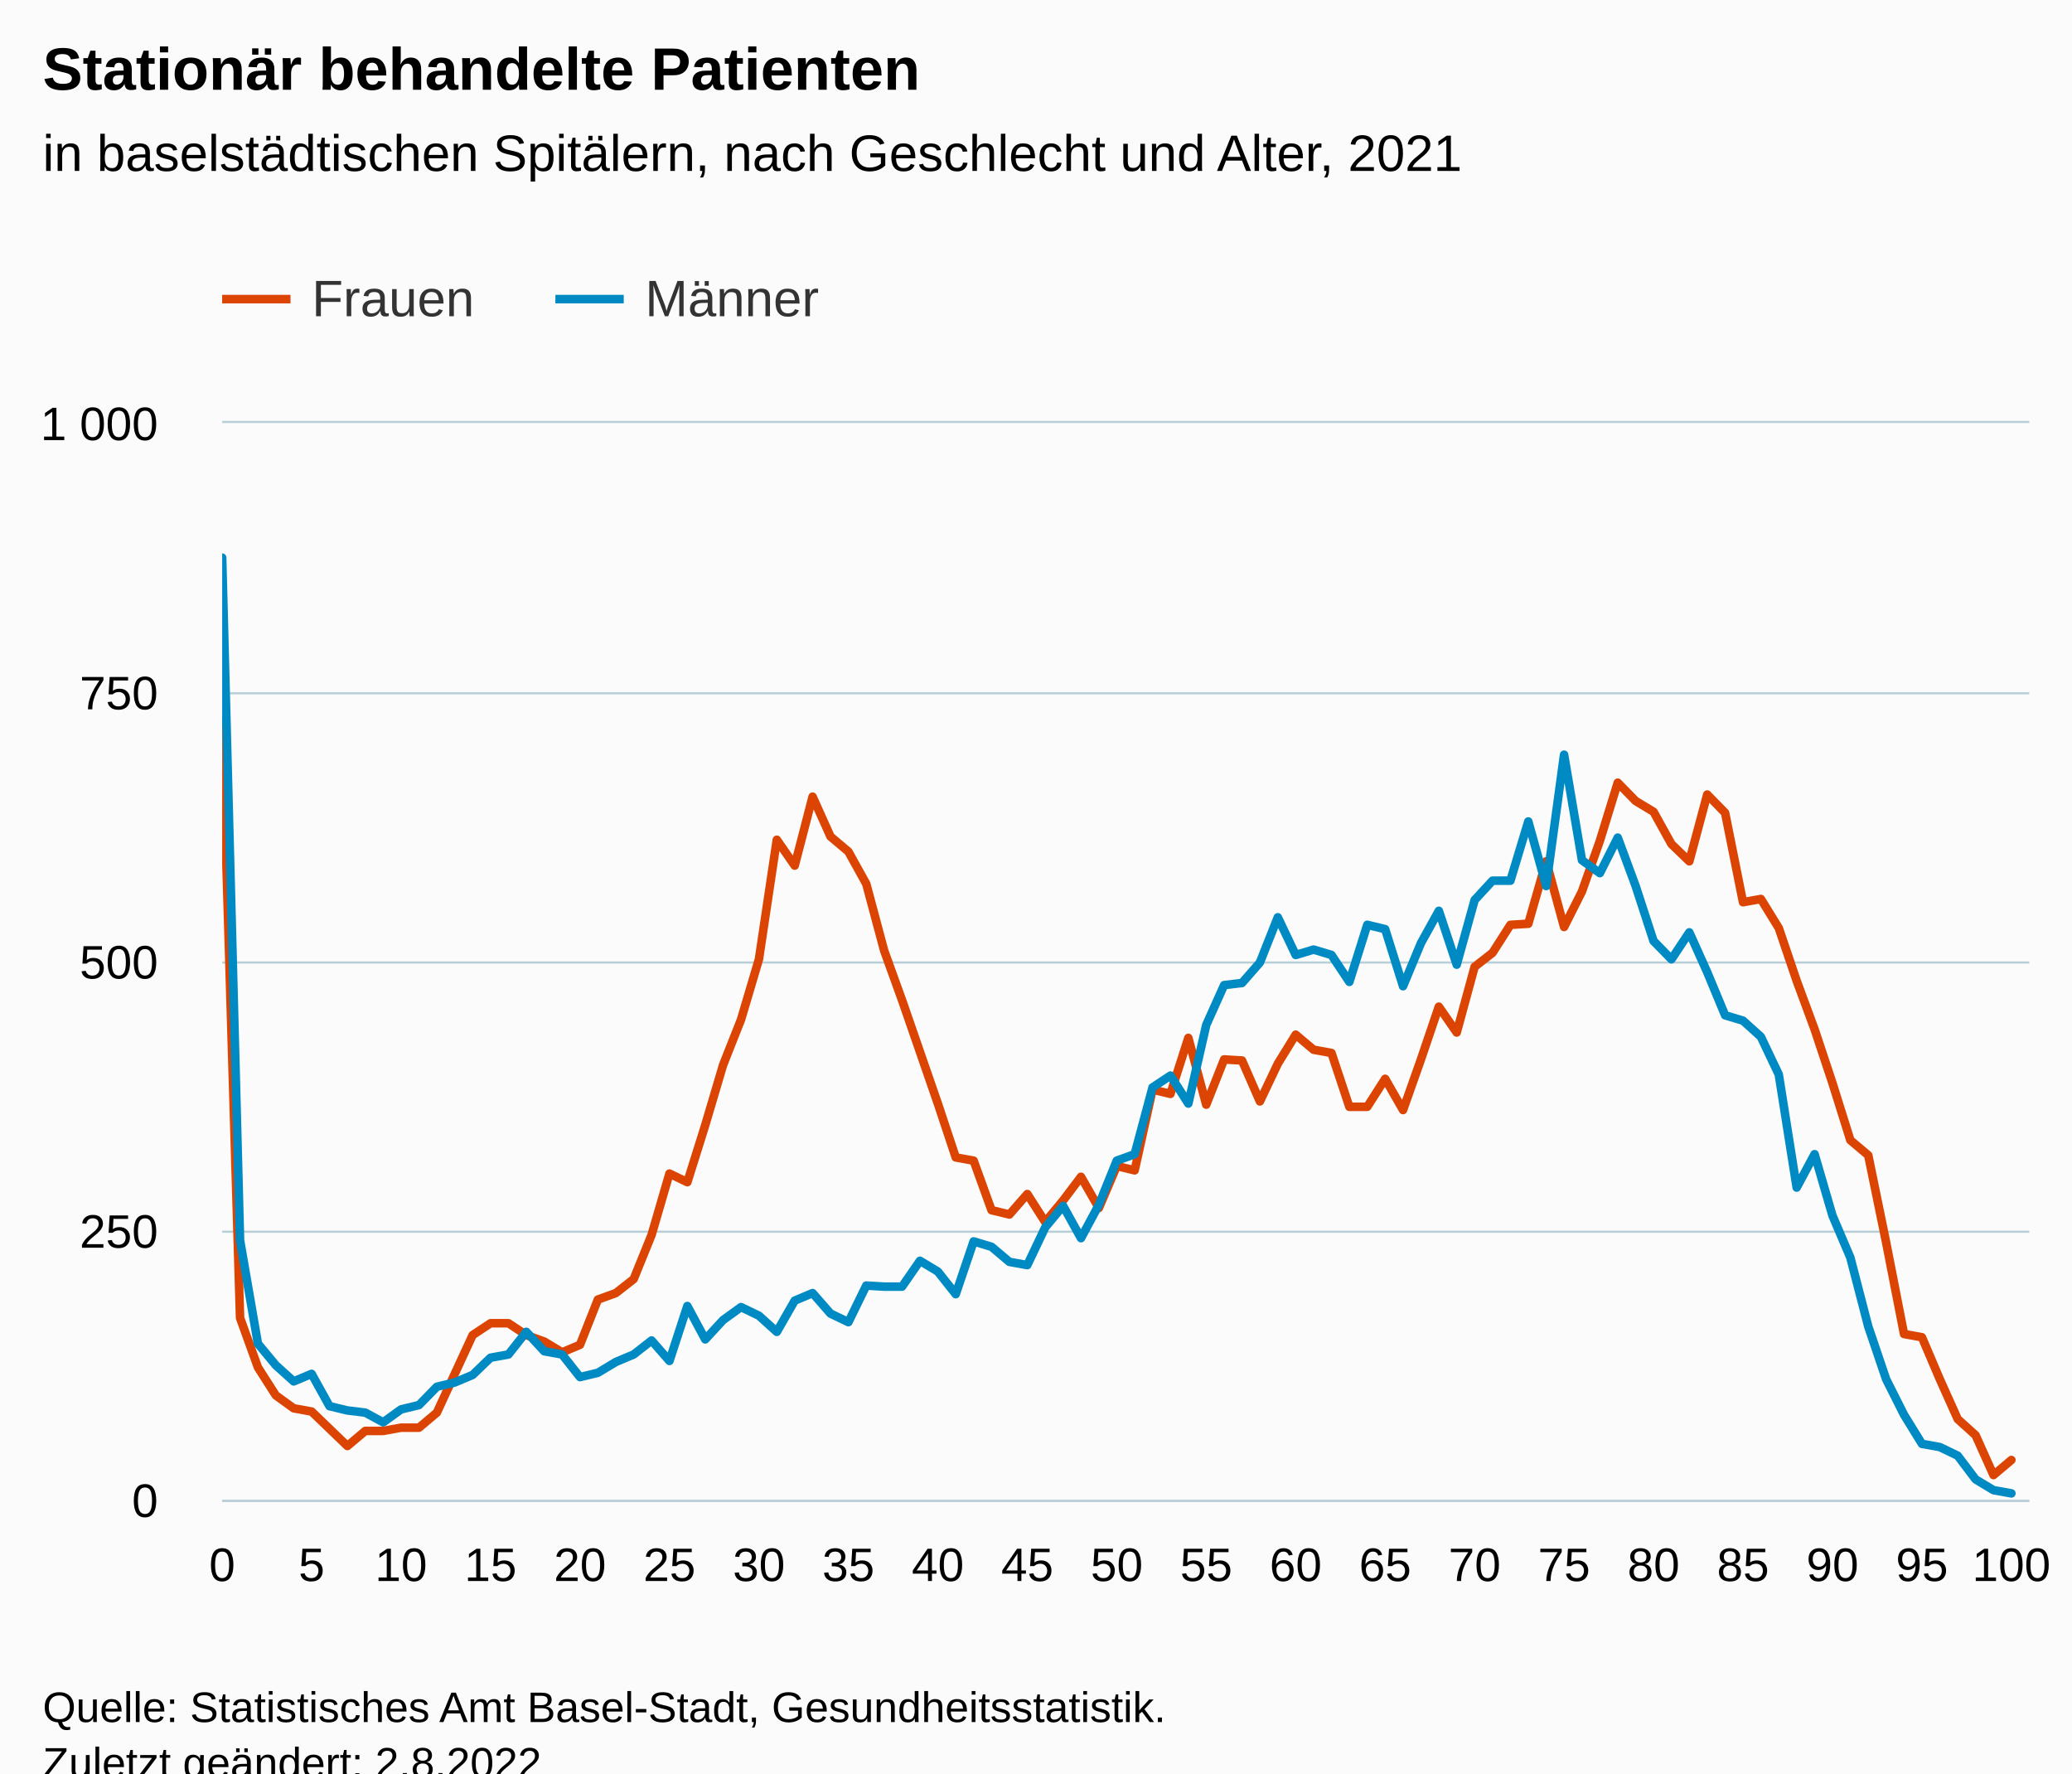
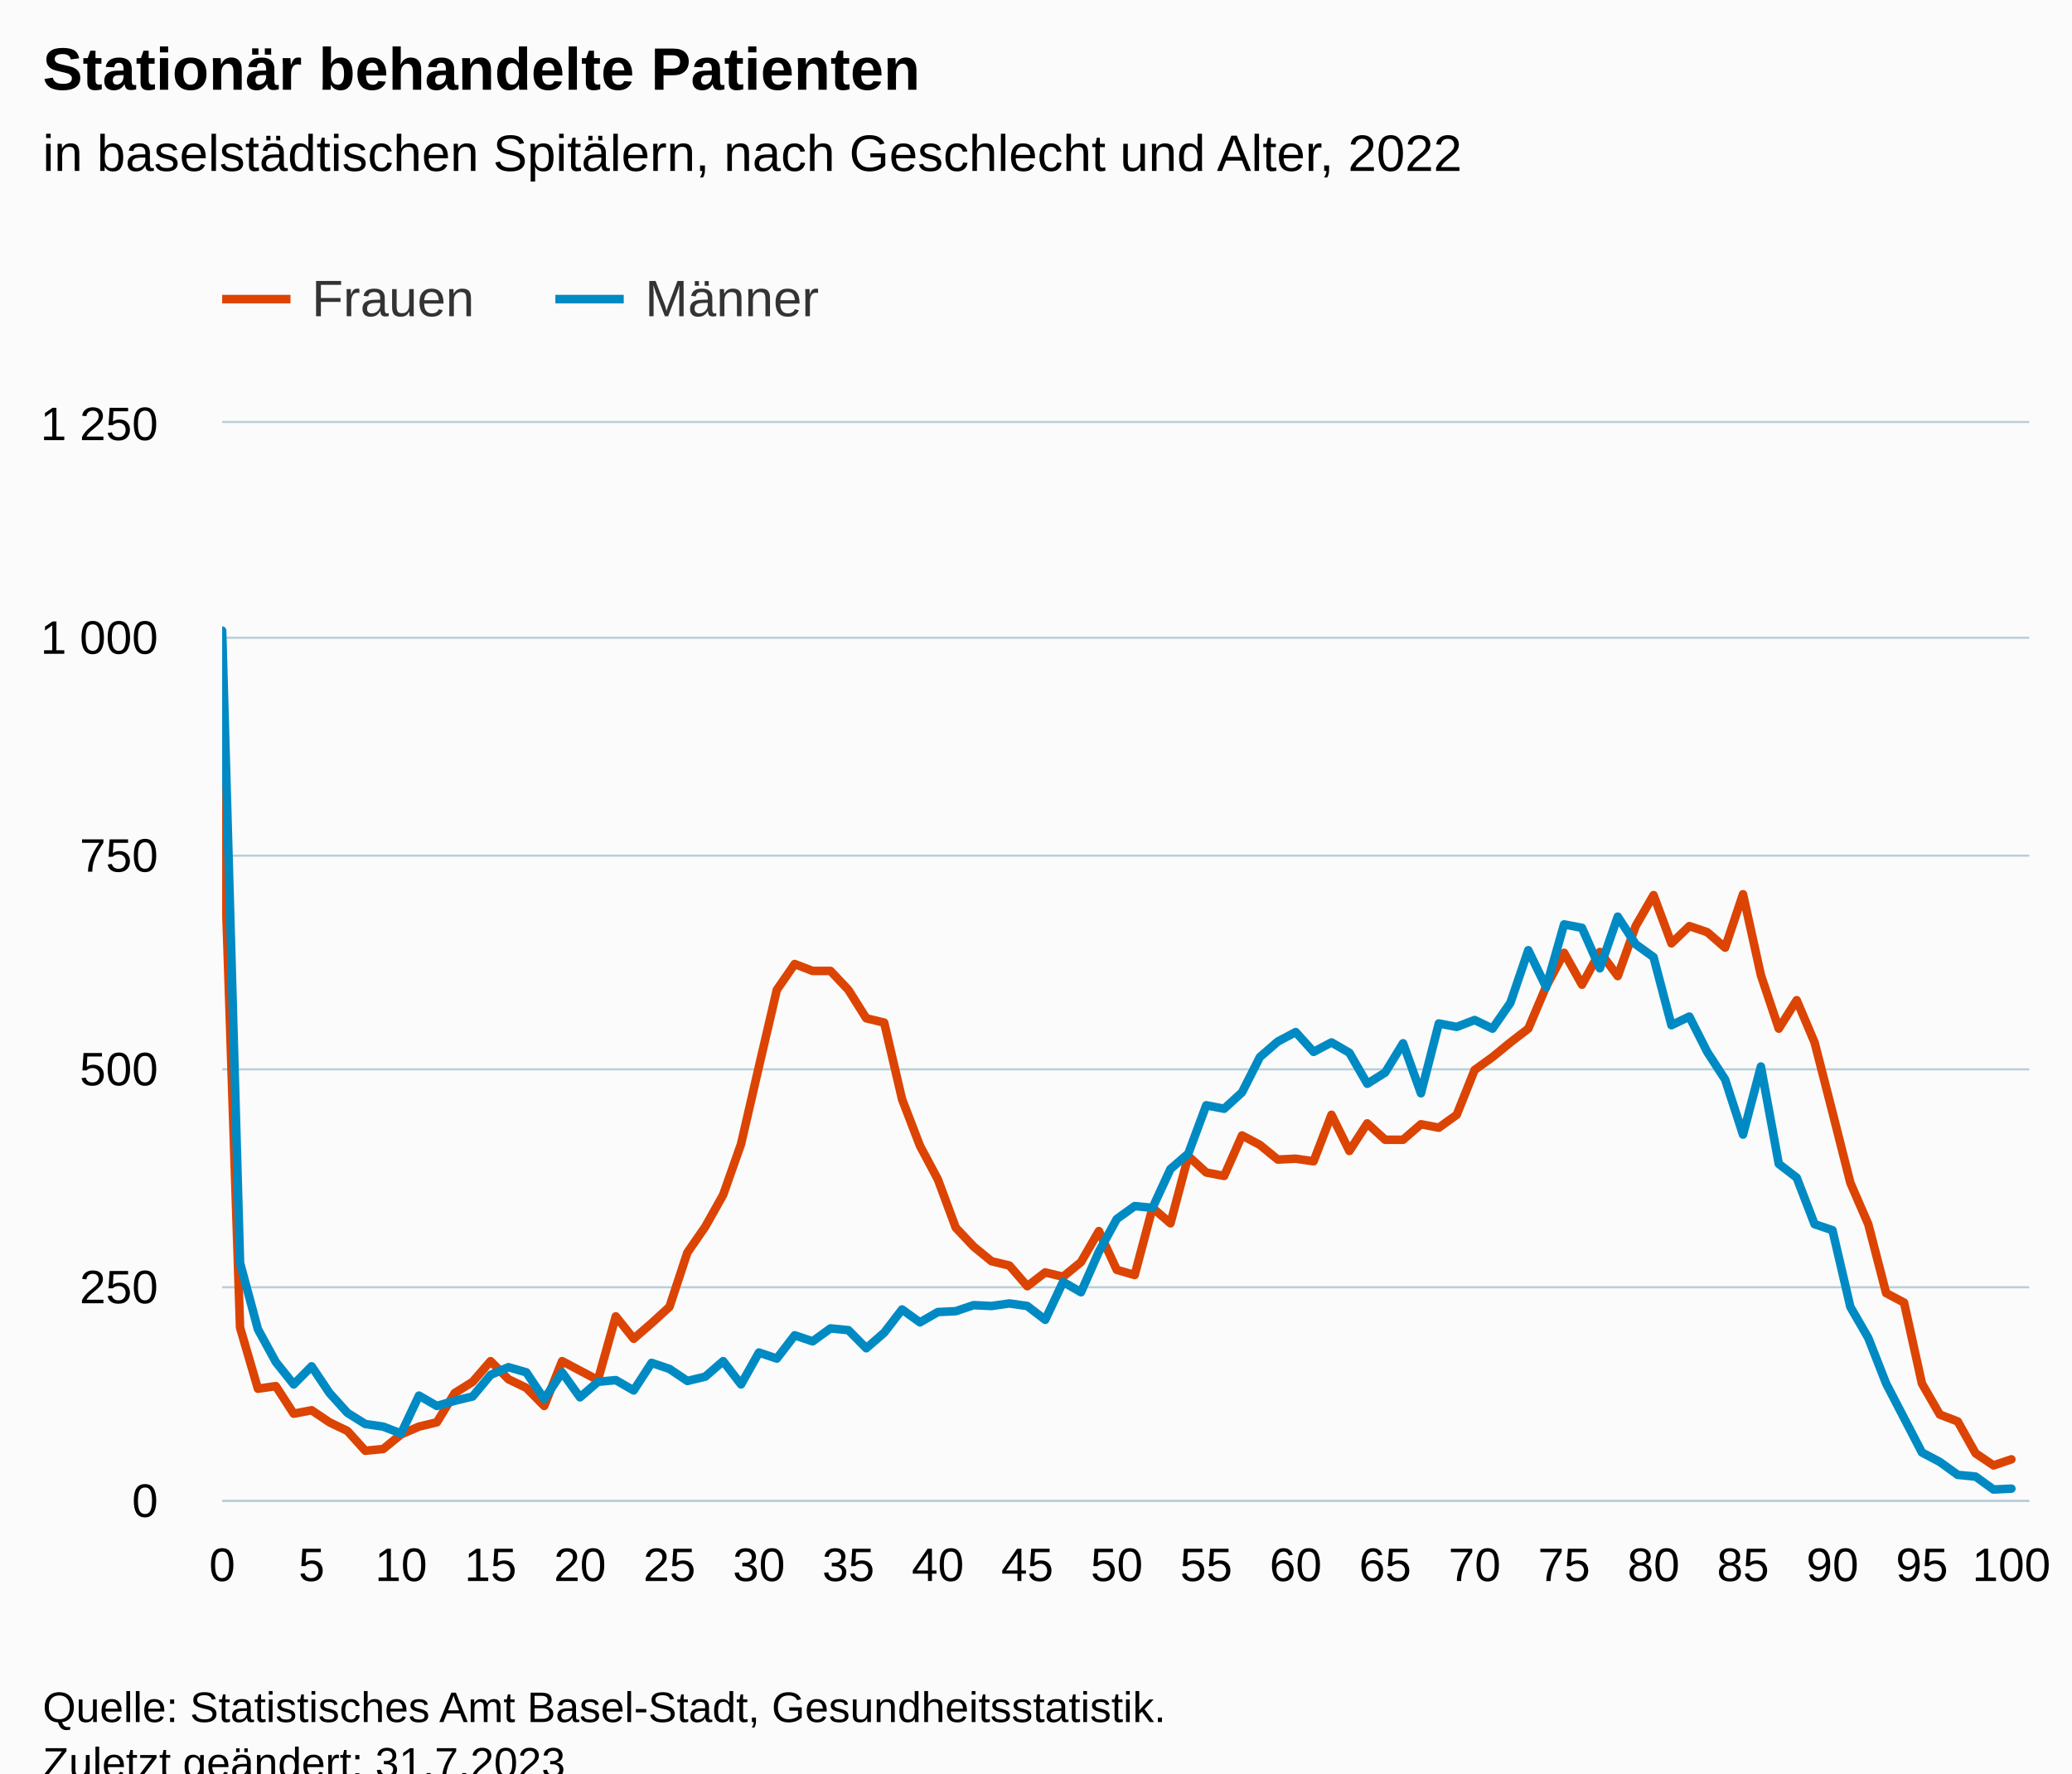
<svg xmlns="http://www.w3.org/2000/svg" version="1.1" class="highcharts-root" style="font-family:Arial;font-size:12px;" viewBox="0 0 485 415">
  <defs>
-     <clipPath id="highcharts-so4aksn-209-">
+     <clipPath id="highcharts-5m9ydpz-209-">
      <rect x="0" y="0" width="423" height="252" fill="none" />
    </clipPath>
-     <clipPath id="highcharts-so4aksn-311-">
+     <clipPath id="highcharts-5m9ydpz-311-">
      <rect x="0" y="0" width="423" height="252" fill="none" />
    </clipPath>
-     <clipPath id="highcharts-so4aksn-413-">
+     <clipPath id="highcharts-5m9ydpz-413-">
      <rect x="52" y="99" width="423" height="252" fill="none" />
    </clipPath>
  </defs>
  <rect fill="#fbfbfb" class="highcharts-background" x="0" y="0" width="485" height="428" rx="0" ry="0" />
  <rect fill="none" class="highcharts-plot-background" x="52" y="99" width="423" height="252" />
  <g class="highcharts-pane-group" data-z-index="0" />
  <g class="highcharts-grid highcharts-xaxis-grid" data-z-index="1">
    <path fill="none" data-z-index="1" class="highcharts-grid-line" d="M 51.5 99 L 51.5 351" opacity="1" />
    <path fill="none" data-z-index="1" class="highcharts-grid-line" d="M 55.5 99 L 55.5 351" opacity="1" />
    <path fill="none" data-z-index="1" class="highcharts-grid-line" d="M 59.5 99 L 59.5 351" opacity="1" />
    <path fill="none" data-z-index="1" class="highcharts-grid-line" d="M 64.5 99 L 64.5 351" opacity="1" />
    <path fill="none" data-z-index="1" class="highcharts-grid-line" d="M 68.5 99 L 68.5 351" opacity="1" />
    <path fill="none" data-z-index="1" class="highcharts-grid-line" d="M 72.5 99 L 72.5 351" opacity="1" />
    <path fill="none" data-z-index="1" class="highcharts-grid-line" d="M 76.5 99 L 76.5 351" opacity="1" />
    <path fill="none" data-z-index="1" class="highcharts-grid-line" d="M 80.5 99 L 80.5 351" opacity="1" />
    <path fill="none" data-z-index="1" class="highcharts-grid-line" d="M 85.5 99 L 85.5 351" opacity="1" />
    <path fill="none" data-z-index="1" class="highcharts-grid-line" d="M 89.5 99 L 89.5 351" opacity="1" />
    <path fill="none" data-z-index="1" class="highcharts-grid-line" d="M 93.5 99 L 93.5 351" opacity="1" />
    <path fill="none" data-z-index="1" class="highcharts-grid-line" d="M 97.5 99 L 97.5 351" opacity="1" />
    <path fill="none" data-z-index="1" class="highcharts-grid-line" d="M 101.5 99 L 101.5 351" opacity="1" />
    <path fill="none" data-z-index="1" class="highcharts-grid-line" d="M 105.5 99 L 105.5 351" opacity="1" />
    <path fill="none" data-z-index="1" class="highcharts-grid-line" d="M 110.5 99 L 110.5 351" opacity="1" />
    <path fill="none" data-z-index="1" class="highcharts-grid-line" d="M 114.5 99 L 114.5 351" opacity="1" />
    <path fill="none" data-z-index="1" class="highcharts-grid-line" d="M 118.5 99 L 118.5 351" opacity="1" />
    <path fill="none" data-z-index="1" class="highcharts-grid-line" d="M 122.5 99 L 122.5 351" opacity="1" />
    <path fill="none" data-z-index="1" class="highcharts-grid-line" d="M 126.5 99 L 126.5 351" opacity="1" />
    <path fill="none" data-z-index="1" class="highcharts-grid-line" d="M 131.5 99 L 131.5 351" opacity="1" />
    <path fill="none" data-z-index="1" class="highcharts-grid-line" d="M 135.5 99 L 135.5 351" opacity="1" />
    <path fill="none" data-z-index="1" class="highcharts-grid-line" d="M 139.5 99 L 139.5 351" opacity="1" />
    <path fill="none" data-z-index="1" class="highcharts-grid-line" d="M 143.5 99 L 143.5 351" opacity="1" />
    <path fill="none" data-z-index="1" class="highcharts-grid-line" d="M 147.5 99 L 147.5 351" opacity="1" />
    <path fill="none" data-z-index="1" class="highcharts-grid-line" d="M 152.5 99 L 152.5 351" opacity="1" />
    <path fill="none" data-z-index="1" class="highcharts-grid-line" d="M 156.5 99 L 156.5 351" opacity="1" />
    <path fill="none" data-z-index="1" class="highcharts-grid-line" d="M 160.5 99 L 160.5 351" opacity="1" />
    <path fill="none" data-z-index="1" class="highcharts-grid-line" d="M 164.5 99 L 164.5 351" opacity="1" />
    <path fill="none" data-z-index="1" class="highcharts-grid-line" d="M 168.5 99 L 168.5 351" opacity="1" />
    <path fill="none" data-z-index="1" class="highcharts-grid-line" d="M 172.5 99 L 172.5 351" opacity="1" />
    <path fill="none" data-z-index="1" class="highcharts-grid-line" d="M 177.5 99 L 177.5 351" opacity="1" />
    <path fill="none" data-z-index="1" class="highcharts-grid-line" d="M 181.5 99 L 181.5 351" opacity="1" />
    <path fill="none" data-z-index="1" class="highcharts-grid-line" d="M 185.5 99 L 185.5 351" opacity="1" />
    <path fill="none" data-z-index="1" class="highcharts-grid-line" d="M 189.5 99 L 189.5 351" opacity="1" />
    <path fill="none" data-z-index="1" class="highcharts-grid-line" d="M 193.5 99 L 193.5 351" opacity="1" />
    <path fill="none" data-z-index="1" class="highcharts-grid-line" d="M 198.5 99 L 198.5 351" opacity="1" />
    <path fill="none" data-z-index="1" class="highcharts-grid-line" d="M 202.5 99 L 202.5 351" opacity="1" />
    <path fill="none" data-z-index="1" class="highcharts-grid-line" d="M 206.5 99 L 206.5 351" opacity="1" />
    <path fill="none" data-z-index="1" class="highcharts-grid-line" d="M 210.5 99 L 210.5 351" opacity="1" />
    <path fill="none" data-z-index="1" class="highcharts-grid-line" d="M 214.5 99 L 214.5 351" opacity="1" />
    <path fill="none" data-z-index="1" class="highcharts-grid-line" d="M 219.5 99 L 219.5 351" opacity="1" />
    <path fill="none" data-z-index="1" class="highcharts-grid-line" d="M 223.5 99 L 223.5 351" opacity="1" />
    <path fill="none" data-z-index="1" class="highcharts-grid-line" d="M 227.5 99 L 227.5 351" opacity="1" />
    <path fill="none" data-z-index="1" class="highcharts-grid-line" d="M 231.5 99 L 231.5 351" opacity="1" />
    <path fill="none" data-z-index="1" class="highcharts-grid-line" d="M 235.5 99 L 235.5 351" opacity="1" />
    <path fill="none" data-z-index="1" class="highcharts-grid-line" d="M 239.5 99 L 239.5 351" opacity="1" />
    <path fill="none" data-z-index="1" class="highcharts-grid-line" d="M 244.5 99 L 244.5 351" opacity="1" />
    <path fill="none" data-z-index="1" class="highcharts-grid-line" d="M 248.5 99 L 248.5 351" opacity="1" />
    <path fill="none" data-z-index="1" class="highcharts-grid-line" d="M 252.5 99 L 252.5 351" opacity="1" />
    <path fill="none" data-z-index="1" class="highcharts-grid-line" d="M 256.5 99 L 256.5 351" opacity="1" />
    <path fill="none" data-z-index="1" class="highcharts-grid-line" d="M 260.5 99 L 260.5 351" opacity="1" />
    <path fill="none" data-z-index="1" class="highcharts-grid-line" d="M 265.5 99 L 265.5 351" opacity="1" />
    <path fill="none" data-z-index="1" class="highcharts-grid-line" d="M 269.5 99 L 269.5 351" opacity="1" />
    <path fill="none" data-z-index="1" class="highcharts-grid-line" d="M 273.5 99 L 273.5 351" opacity="1" />
    <path fill="none" data-z-index="1" class="highcharts-grid-line" d="M 277.5 99 L 277.5 351" opacity="1" />
    <path fill="none" data-z-index="1" class="highcharts-grid-line" d="M 281.5 99 L 281.5 351" opacity="1" />
    <path fill="none" data-z-index="1" class="highcharts-grid-line" d="M 286.5 99 L 286.5 351" opacity="1" />
    <path fill="none" data-z-index="1" class="highcharts-grid-line" d="M 290.5 99 L 290.5 351" opacity="1" />
    <path fill="none" data-z-index="1" class="highcharts-grid-line" d="M 294.5 99 L 294.5 351" opacity="1" />
    <path fill="none" data-z-index="1" class="highcharts-grid-line" d="M 298.5 99 L 298.5 351" opacity="1" />
    <path fill="none" data-z-index="1" class="highcharts-grid-line" d="M 302.5 99 L 302.5 351" opacity="1" />
    <path fill="none" data-z-index="1" class="highcharts-grid-line" d="M 306.5 99 L 306.5 351" opacity="1" />
    <path fill="none" data-z-index="1" class="highcharts-grid-line" d="M 311.5 99 L 311.5 351" opacity="1" />
    <path fill="none" data-z-index="1" class="highcharts-grid-line" d="M 315.5 99 L 315.5 351" opacity="1" />
    <path fill="none" data-z-index="1" class="highcharts-grid-line" d="M 319.5 99 L 319.5 351" opacity="1" />
    <path fill="none" data-z-index="1" class="highcharts-grid-line" d="M 323.5 99 L 323.5 351" opacity="1" />
    <path fill="none" data-z-index="1" class="highcharts-grid-line" d="M 327.5 99 L 327.5 351" opacity="1" />
    <path fill="none" data-z-index="1" class="highcharts-grid-line" d="M 332.5 99 L 332.5 351" opacity="1" />
    <path fill="none" data-z-index="1" class="highcharts-grid-line" d="M 336.5 99 L 336.5 351" opacity="1" />
    <path fill="none" data-z-index="1" class="highcharts-grid-line" d="M 340.5 99 L 340.5 351" opacity="1" />
    <path fill="none" data-z-index="1" class="highcharts-grid-line" d="M 344.5 99 L 344.5 351" opacity="1" />
    <path fill="none" data-z-index="1" class="highcharts-grid-line" d="M 348.5 99 L 348.5 351" opacity="1" />
    <path fill="none" data-z-index="1" class="highcharts-grid-line" d="M 353.5 99 L 353.5 351" opacity="1" />
    <path fill="none" data-z-index="1" class="highcharts-grid-line" d="M 357.5 99 L 357.5 351" opacity="1" />
    <path fill="none" data-z-index="1" class="highcharts-grid-line" d="M 361.5 99 L 361.5 351" opacity="1" />
    <path fill="none" data-z-index="1" class="highcharts-grid-line" d="M 365.5 99 L 365.5 351" opacity="1" />
    <path fill="none" data-z-index="1" class="highcharts-grid-line" d="M 369.5 99 L 369.5 351" opacity="1" />
    <path fill="none" data-z-index="1" class="highcharts-grid-line" d="M 373.5 99 L 373.5 351" opacity="1" />
    <path fill="none" data-z-index="1" class="highcharts-grid-line" d="M 378.5 99 L 378.5 351" opacity="1" />
    <path fill="none" data-z-index="1" class="highcharts-grid-line" d="M 382.5 99 L 382.5 351" opacity="1" />
    <path fill="none" data-z-index="1" class="highcharts-grid-line" d="M 386.5 99 L 386.5 351" opacity="1" />
    <path fill="none" data-z-index="1" class="highcharts-grid-line" d="M 390.5 99 L 390.5 351" opacity="1" />
    <path fill="none" data-z-index="1" class="highcharts-grid-line" d="M 394.5 99 L 394.5 351" opacity="1" />
    <path fill="none" data-z-index="1" class="highcharts-grid-line" d="M 399.5 99 L 399.5 351" opacity="1" />
    <path fill="none" data-z-index="1" class="highcharts-grid-line" d="M 403.5 99 L 403.5 351" opacity="1" />
    <path fill="none" data-z-index="1" class="highcharts-grid-line" d="M 407.5 99 L 407.5 351" opacity="1" />
    <path fill="none" data-z-index="1" class="highcharts-grid-line" d="M 411.5 99 L 411.5 351" opacity="1" />
    <path fill="none" data-z-index="1" class="highcharts-grid-line" d="M 415.5 99 L 415.5 351" opacity="1" />
    <path fill="none" data-z-index="1" class="highcharts-grid-line" d="M 420.5 99 L 420.5 351" opacity="1" />
    <path fill="none" data-z-index="1" class="highcharts-grid-line" d="M 424.5 99 L 424.5 351" opacity="1" />
    <path fill="none" data-z-index="1" class="highcharts-grid-line" d="M 428.5 99 L 428.5 351" opacity="1" />
    <path fill="none" data-z-index="1" class="highcharts-grid-line" d="M 432.5 99 L 432.5 351" opacity="1" />
    <path fill="none" data-z-index="1" class="highcharts-grid-line" d="M 436.5 99 L 436.5 351" opacity="1" />
    <path fill="none" data-z-index="1" class="highcharts-grid-line" d="M 440.5 99 L 440.5 351" opacity="1" />
    <path fill="none" data-z-index="1" class="highcharts-grid-line" d="M 445.5 99 L 445.5 351" opacity="1" />
    <path fill="none" data-z-index="1" class="highcharts-grid-line" d="M 449.5 99 L 449.5 351" opacity="1" />
    <path fill="none" data-z-index="1" class="highcharts-grid-line" d="M 453.5 99 L 453.5 351" opacity="1" />
    <path fill="none" data-z-index="1" class="highcharts-grid-line" d="M 457.5 99 L 457.5 351" opacity="1" />
    <path fill="none" data-z-index="1" class="highcharts-grid-line" d="M 461.5 99 L 461.5 351" opacity="1" />
    <path fill="none" data-z-index="1" class="highcharts-grid-line" d="M 466.5 99 L 466.5 351" opacity="1" />
    <path fill="none" data-z-index="1" class="highcharts-grid-line" d="M 470.5 99 L 470.5 351" opacity="1" />
    <path fill="none" data-z-index="1" class="highcharts-grid-line" d="M 474.5 99 L 474.5 351" opacity="1" />
  </g>
  <g class="highcharts-grid highcharts-yaxis-grid" data-z-index="1">
    <path fill="none" stroke="#B9CFD7" stroke-width="0.5" data-z-index="1" class="highcharts-grid-line" d="M 52 351.25 L 475 351.25" opacity="1" />
-     <path fill="none" stroke="#B9CFD7" stroke-width="0.5" data-z-index="1" class="highcharts-grid-line" d="M 52 288.25 L 475 288.25" opacity="1" />
-     <path fill="none" stroke="#B9CFD7" stroke-width="0.5" data-z-index="1" class="highcharts-grid-line" d="M 52 225.25 L 475 225.25" opacity="1" />
-     <path fill="none" stroke="#B9CFD7" stroke-width="0.5" data-z-index="1" class="highcharts-grid-line" d="M 52 162.25 L 475 162.25" opacity="1" />
+     <path fill="none" stroke="#B9CFD7" stroke-width="0.5" data-z-index="1" class="highcharts-grid-line" d="M 52 301.25 L 475 301.25" opacity="1" />
+     <path fill="none" stroke="#B9CFD7" stroke-width="0.5" data-z-index="1" class="highcharts-grid-line" d="M 52 250.25 L 475 250.25" opacity="1" />
+     <path fill="none" stroke="#B9CFD7" stroke-width="0.5" data-z-index="1" class="highcharts-grid-line" d="M 52 200.25 L 475 200.25" opacity="1" />
+     <path fill="none" stroke="#B9CFD7" stroke-width="0.5" data-z-index="1" class="highcharts-grid-line" d="M 52 149.25 L 475 149.25" opacity="1" />
    <path fill="none" stroke="#B9CFD7" stroke-width="0.5" data-z-index="1" class="highcharts-grid-line" d="M 52 98.75 L 475 98.75" opacity="1" />
  </g>
  <rect fill="none" class="highcharts-plot-border" data-z-index="1" x="52" y="99" width="423" height="252" />
  <g class="highcharts-axis highcharts-xaxis" data-z-index="2">
    <path fill="none" class="highcharts-axis-line" stroke="#B9CFD7" stroke-width="0.5" data-z-index="7" d="M 52 351.25 L 475 351.25" />
  </g>
  <g class="highcharts-axis highcharts-yaxis" data-z-index="2">
    <path fill="none" class="highcharts-axis-line" data-z-index="7" d="M 52 99 L 52 351" />
  </g>
  <g class="highcharts-series-group" data-z-index="3">
-     <g class="highcharts-series highcharts-series-0 highcharts-line-series" data-z-index="0.1" opacity="1" transform="translate(52,99) scale(1 1)" clip-path="url(#highcharts-so4aksn-311-)">
-       <path fill="none" d="M 0 70.056 L 4.188 209.412 L 8.376 221.004 L 12.564 227.556 L 16.752 230.58 L 20.941 231.336 L 25.129 235.368 L 29.317 239.4 L 33.505 235.872 L 37.693 235.872 L 41.881 235.116 L 46.069 235.116 L 50.257 231.588 L 54.446 222.516 L 58.634 213.444 L 62.822 210.672 L 67.01 210.672 L 71.198 213.444 L 75.386 214.956 L 79.574 217.476 L 83.762 215.712 L 87.95 205.128 L 92.139 203.616 L 96.327 200.34 L 100.515 190.008 L 104.703 175.644 L 108.891 177.66 L 113.079 164.304 L 117.267 150.192 L 121.455 139.608 L 125.644 125.496 L 129.832 97.524 L 134.02 103.572 L 138.208 87.444 L 142.396 96.768 L 146.584 100.296 L 150.772 107.856 L 154.96 123.48 L 159.149 135.072 L 163.337 147.168 L 167.525 159.264 L 171.713 171.864 L 175.901 172.62 L 180.089 184.212 L 184.277 185.22 L 188.465 180.432 L 192.653 186.984 L 196.842 181.944 L 201.03 176.4 L 205.218 183.708 L 209.406 173.88 L 213.594 174.888 L 217.782 155.988 L 221.97 156.996 L 226.158 143.892 L 230.347 159.516 L 234.535 148.932 L 238.723 149.184 L 242.911 158.76 L 247.099 149.94 L 251.287 143.136 L 255.475 146.664 L 259.663 147.42 L 263.851 160.02 L 268.04 160.02 L 272.228 153.468 L 276.416 160.776 L 280.604 148.932 L 284.792 136.584 L 288.98 142.632 L 293.168 127.26 L 297.356 123.984 L 301.545 117.432 L 305.733 117.18 L 309.921 102.564 L 314.109 117.936 L 318.297 109.62 L 322.485 97.776 L 326.673 84.168 L 330.861 88.452 L 335.05 90.972 L 339.238 98.532 L 343.426 102.564 L 347.614 86.94 L 351.802 91.224 L 355.99 112.14 L 360.178 111.384 L 364.366 118.188 L 368.554 130.536 L 372.743 141.876 L 376.931 154.476 L 381.119 167.832 L 385.307 171.36 L 389.495 191.772 L 393.683 213.192 L 397.871 213.948 L 402.059 223.776 L 406.248 233.1 L 410.436 236.88 L 414.624 246.204 L 418.812 242.676" class="highcharts-graph" data-z-index="1" stroke="#DC4403" stroke-width="2" stroke-linejoin="round" stroke-linecap="round" />
+     <g class="highcharts-series highcharts-series-0 highcharts-line-series" data-z-index="0.1" opacity="1" transform="translate(52,99) scale(1 1)" clip-path="url(#highcharts-5m9ydpz-311-)">
+       <path fill="none" d="M 0 85.277 L 4.188 211.68 L 8.376 225.994 L 12.564 225.389 L 16.752 231.84 L 20.941 231.034 L 25.129 233.856 L 29.317 235.872 L 33.505 240.509 L 37.693 240.106 L 41.881 236.678 L 46.069 234.864 L 50.257 233.856 L 54.446 227.002 L 58.634 224.381 L 62.822 219.542 L 67.01 223.776 L 71.198 225.792 L 75.386 230.026 L 79.574 219.542 L 83.762 221.76 L 87.95 223.978 L 92.139 209.059 L 96.327 214.301 L 100.515 210.672 L 104.703 206.842 L 108.891 194.141 L 113.079 188.093 L 117.267 180.634 L 121.455 168.739 L 125.644 150.595 L 129.832 132.653 L 134.02 126.605 L 138.208 128.218 L 142.396 128.218 L 146.584 132.653 L 150.772 139.306 L 154.96 140.314 L 159.149 158.256 L 163.337 169.142 L 167.525 177.005 L 171.713 188.294 L 175.901 192.73 L 180.089 196.157 L 184.277 197.165 L 188.465 202.003 L 192.653 198.778 L 196.842 199.786 L 201.03 196.358 L 205.218 189.101 L 209.406 198.173 L 213.594 199.382 L 217.782 183.658 L 221.97 187.286 L 226.158 171.562 L 230.347 175.392 L 234.535 176.198 L 238.723 166.723 L 242.911 168.941 L 247.099 172.368 L 251.287 172.166 L 255.475 172.771 L 259.663 161.885 L 263.851 170.352 L 268.04 163.901 L 272.228 167.731 L 276.416 167.731 L 280.604 164.102 L 284.792 164.909 L 288.98 161.885 L 293.168 151.402 L 297.356 148.378 L 301.545 144.95 L 305.733 141.725 L 309.921 131.846 L 314.109 123.984 L 318.297 131.443 L 322.485 123.782 L 326.673 129.427 L 330.861 117.734 L 335.05 110.477 L 339.238 121.766 L 343.426 117.734 L 347.614 119.146 L 351.802 122.774 L 355.99 110.275 L 360.178 129.226 L 364.366 141.725 L 368.554 135.072 L 372.743 144.95 L 376.931 161.28 L 381.119 177.811 L 385.307 187.488 L 389.495 203.616 L 393.683 205.834 L 397.871 224.784 L 402.059 232.042 L 406.248 233.654 L 410.436 241.114 L 414.624 243.936 L 418.812 242.525" class="highcharts-graph" data-z-index="1" stroke="#DC4403" stroke-width="2" stroke-linejoin="round" stroke-linecap="round" />
    </g>
    <g class="highcharts-markers highcharts-series-0 highcharts-line-series" data-z-index="0.1" opacity="1" transform="translate(52,99) scale(1 1)" clip-path="none" />
-     <g class="highcharts-series highcharts-series-1 highcharts-line-series" data-z-index="0.1" opacity="1" transform="translate(52,99) scale(1 1)" clip-path="url(#highcharts-so4aksn-311-)">
-       <path fill="none" d="M 0 31.5 L 4.188 191.268 L 8.376 215.46 L 12.564 220.5 L 16.752 224.28 L 20.941 222.516 L 25.129 230.076 L 29.317 231.084 L 33.505 231.588 L 37.693 233.856 L 41.881 230.832 L 46.069 229.824 L 50.257 225.54 L 54.446 224.532 L 58.634 222.768 L 62.822 218.736 L 67.01 217.98 L 71.198 212.688 L 75.386 217.224 L 79.574 217.98 L 83.762 223.272 L 87.95 222.264 L 92.139 219.744 L 96.327 217.98 L 100.515 214.704 L 104.703 219.492 L 108.891 206.64 L 113.079 214.452 L 117.267 209.916 L 121.455 206.892 L 125.644 208.908 L 129.832 212.688 L 134.02 205.38 L 138.208 203.616 L 142.396 208.404 L 146.584 210.42 L 150.772 201.852 L 154.96 202.104 L 159.149 202.104 L 163.337 196.056 L 167.525 198.576 L 171.713 203.868 L 175.901 191.52 L 180.089 192.78 L 184.277 196.308 L 188.465 197.064 L 192.653 188.244 L 196.842 183.204 L 201.03 190.764 L 205.218 182.952 L 209.406 172.62 L 213.594 171.108 L 217.782 155.484 L 221.97 152.712 L 226.158 159.264 L 230.347 140.868 L 234.535 131.544 L 238.723 131.04 L 242.911 126.252 L 247.099 115.668 L 251.287 124.488 L 255.475 123.228 L 259.663 124.488 L 263.851 130.788 L 268.04 117.432 L 272.228 118.44 L 276.416 131.796 L 280.604 121.716 L 284.792 114.156 L 288.98 126.756 L 293.168 111.636 L 297.356 107.1 L 301.545 107.1 L 305.733 93.24 L 309.921 108.36 L 314.109 77.616 L 318.297 102.312 L 322.485 105.336 L 326.673 97.02 L 330.861 108.36 L 335.05 121.212 L 339.238 125.496 L 343.426 119.196 L 347.614 128.52 L 351.802 138.6 L 355.99 139.86 L 360.178 143.64 L 364.366 152.46 L 368.554 178.92 L 372.743 171.108 L 376.931 185.472 L 381.119 195.3 L 385.307 211.428 L 389.495 223.776 L 393.683 232.092 L 397.871 238.896 L 402.059 239.652 L 406.248 241.668 L 410.436 247.212 L 414.624 249.732 L 418.812 250.488" class="highcharts-graph" data-z-index="1" stroke="#008AC3" stroke-width="2" stroke-linejoin="round" stroke-linecap="round" />
+     <g class="highcharts-series highcharts-series-1 highcharts-line-series" data-z-index="0.1" opacity="1" transform="translate(52,99) scale(1 1)" clip-path="url(#highcharts-5m9ydpz-311-)">
+       <path fill="none" d="M 0 48.586 L 4.188 196.56 L 8.376 212.083 L 12.564 219.744 L 16.752 224.986 L 20.941 220.752 L 25.129 227.002 L 29.317 231.638 L 33.505 234.259 L 37.693 234.864 L 41.881 236.477 L 46.069 227.606 L 50.257 230.026 L 54.446 228.816 L 58.634 227.808 L 62.822 222.768 L 67.01 220.954 L 71.198 222.163 L 75.386 228.413 L 79.574 222.163 L 83.762 228.01 L 87.95 224.381 L 92.139 223.978 L 96.327 226.397 L 100.515 219.946 L 104.703 221.357 L 108.891 224.179 L 113.079 223.171 L 117.267 219.542 L 121.455 224.986 L 125.644 217.526 L 129.832 218.938 L 134.02 213.494 L 138.208 214.906 L 142.396 211.882 L 146.584 212.285 L 150.772 216.518 L 154.96 212.89 L 159.149 207.446 L 163.337 210.47 L 167.525 208.051 L 171.713 207.85 L 175.901 206.438 L 180.089 206.64 L 184.277 206.035 L 188.465 206.64 L 192.653 209.866 L 196.842 200.995 L 201.03 203.414 L 205.218 193.939 L 209.406 186.278 L 213.594 183.254 L 217.782 183.658 L 221.97 174.586 L 226.158 170.957 L 230.347 159.667 L 234.535 160.474 L 238.723 156.643 L 242.911 148.378 L 247.099 144.749 L 251.287 142.531 L 255.475 147.168 L 259.663 144.95 L 263.851 147.37 L 268.04 154.627 L 272.228 152.006 L 276.416 145.152 L 280.604 156.845 L 284.792 140.515 L 288.98 141.322 L 293.168 139.709 L 297.356 141.725 L 301.545 135.677 L 305.733 123.379 L 309.921 132.048 L 314.109 117.331 L 318.297 118.138 L 322.485 127.613 L 326.673 115.517 L 330.861 121.968 L 335.05 124.992 L 339.238 140.918 L 343.426 138.902 L 347.614 147.168 L 351.802 153.619 L 355.99 166.522 L 360.178 150.595 L 364.366 173.376 L 368.554 176.602 L 372.743 187.488 L 376.931 188.899 L 381.119 206.842 L 385.307 214.099 L 389.495 224.784 L 393.683 232.848 L 397.871 240.912 L 402.059 243.13 L 406.248 246.154 L 410.436 246.557 L 414.624 249.581 L 418.812 249.379" class="highcharts-graph" data-z-index="1" stroke="#008AC3" stroke-width="2" stroke-linejoin="round" stroke-linecap="round" />
    </g>
    <g class="highcharts-markers highcharts-series-1 highcharts-line-series" data-z-index="0.1" opacity="1" transform="translate(52,99) scale(1 1)" clip-path="none" />
  </g>
  <text x="10" text-anchor="start" class="highcharts-title" data-z-index="4" style="color:#000000;font-size:14px;font-weight:bold;fill:#000000;" y="21">
    <tspan>Stationär behandelte Patienten</tspan>
  </text>
  <text x="10" text-anchor="start" class="highcharts-subtitle" data-z-index="4" style="color:#000000;font-size:12px;font-weight:normal;fill:#000000;" y="40">
-     <tspan>in baselstädtischen Spitälern, nach Geschlecht und Alter, 2021</tspan>
+     <tspan>in baselstädtischen Spitälern, nach Geschlecht und Alter, 2022</tspan>
  </text>
  <text x="10" text-anchor="start" class="highcharts-caption" data-z-index="4" style="color:#666666;fill:#666666;" y="385" />
  <g class="highcharts-legend" data-z-index="7" transform="translate(44,56)">
    <rect fill="none" class="highcharts-legend-box" rx="0" ry="0" x="0" y="0" width="156" height="31" visibility="visible" />
    <g data-z-index="1">
      <g>
        <g class="highcharts-legend-item highcharts-line-series highcharts-color-undefined highcharts-series-0" data-z-index="1" transform="translate(8,3)">
          <path fill="none" d="M 0 11 L 16 11" class="highcharts-graph" stroke="#DC4403" stroke-width="2" />
          <text x="21" style="color:#333333;cursor:pointer;font-size:12px;font-weight:normal;fill:#333333;" text-anchor="start" data-z-index="2" y="15">
            <tspan>Frauen</tspan>
          </text>
        </g>
        <g class="highcharts-legend-item highcharts-line-series highcharts-color-undefined highcharts-series-1" data-z-index="1" transform="translate(86,3)">
          <path fill="none" d="M 0 11 L 16 11" class="highcharts-graph" stroke="#008AC3" stroke-width="2" />
          <text x="21" y="15" style="color:#333333;cursor:pointer;font-size:12px;font-weight:normal;fill:#333333;" text-anchor="start" data-z-index="2">
            <tspan>Männer</tspan>
          </text>
        </g>
      </g>
    </g>
  </g>
  <g class="highcharts-axis-labels highcharts-xaxis-labels" data-z-index="7">
    <text x="52" style="color:#000000;cursor:default;font-size:11px;fill:#000000;" text-anchor="middle" transform="translate(0,0)" y="370" opacity="1">0</text>
    <text x="0" style="color:#000000;cursor:default;font-size:11px;fill:#000000;" text-anchor="middle" transform="translate(0,0)" y="-9999">1</text>
    <text x="0" style="color:#000000;cursor:default;font-size:11px;fill:#000000;" text-anchor="middle" transform="translate(0,0)" y="-9999">2</text>
    <text x="0" style="color:#000000;cursor:default;font-size:11px;fill:#000000;" text-anchor="middle" transform="translate(0,0)" y="-9999">3</text>
    <text x="0" style="color:#000000;cursor:default;font-size:11px;fill:#000000;" text-anchor="middle" transform="translate(0,0)" y="-9999">4</text>
    <text x="72.941" style="color:#000000;cursor:default;font-size:11px;fill:#000000;" text-anchor="middle" transform="translate(0,0)" y="370" opacity="1">5</text>
    <text x="0" style="color:#000000;cursor:default;font-size:11px;fill:#000000;" text-anchor="middle" transform="translate(0,0)" y="-9999">6</text>
    <text x="0" style="color:#000000;cursor:default;font-size:11px;fill:#000000;" text-anchor="middle" transform="translate(0,0)" y="-9999">7</text>
    <text x="0" style="color:#000000;cursor:default;font-size:11px;fill:#000000;" text-anchor="middle" transform="translate(0,0)" y="-9999">8</text>
    <text x="0" style="color:#000000;cursor:default;font-size:11px;fill:#000000;" text-anchor="middle" transform="translate(0,0)" y="-9999">9</text>
    <text x="93.881" style="color:#000000;cursor:default;font-size:11px;fill:#000000;" text-anchor="middle" transform="translate(0,0)" y="370" opacity="1">10</text>
    <text x="0" style="color:#000000;cursor:default;font-size:11px;fill:#000000;" text-anchor="middle" transform="translate(0,0)" y="-9999">11</text>
    <text x="0" style="color:#000000;cursor:default;font-size:11px;fill:#000000;" text-anchor="middle" transform="translate(0,0)" y="-9999">12</text>
    <text x="0" style="color:#000000;cursor:default;font-size:11px;fill:#000000;" text-anchor="middle" transform="translate(0,0)" y="-9999">13</text>
    <text x="0" style="color:#000000;cursor:default;font-size:11px;fill:#000000;" text-anchor="middle" transform="translate(0,0)" y="-9999">14</text>
    <text x="114.822" style="color:#000000;cursor:default;font-size:11px;fill:#000000;" text-anchor="middle" transform="translate(0,0)" y="370" opacity="1">15</text>
    <text x="0" style="color:#000000;cursor:default;font-size:11px;fill:#000000;" text-anchor="middle" transform="translate(0,0)" y="-9999">16</text>
    <text x="0" style="color:#000000;cursor:default;font-size:11px;fill:#000000;" text-anchor="middle" transform="translate(0,0)" y="-9999">17</text>
    <text x="0" style="color:#000000;cursor:default;font-size:11px;fill:#000000;" text-anchor="middle" transform="translate(0,0)" y="-9999">18</text>
    <text x="0" style="color:#000000;cursor:default;font-size:11px;fill:#000000;" text-anchor="middle" transform="translate(0,0)" y="-9999">19</text>
    <text x="135.762" style="color:#000000;cursor:default;font-size:11px;fill:#000000;" text-anchor="middle" transform="translate(0,0)" y="370" opacity="1">20</text>
    <text x="0" style="color:#000000;cursor:default;font-size:11px;fill:#000000;" text-anchor="middle" transform="translate(0,0)" y="-9999">21</text>
    <text x="0" style="color:#000000;cursor:default;font-size:11px;fill:#000000;" text-anchor="middle" transform="translate(0,0)" y="-9999">22</text>
    <text x="0" style="color:#000000;cursor:default;font-size:11px;fill:#000000;" text-anchor="middle" transform="translate(0,0)" y="-9999">23</text>
    <text x="0" style="color:#000000;cursor:default;font-size:11px;fill:#000000;" text-anchor="middle" transform="translate(0,0)" y="-9999">24</text>
    <text x="156.703" style="color:#000000;cursor:default;font-size:11px;fill:#000000;" text-anchor="middle" transform="translate(0,0)" y="370" opacity="1">25</text>
    <text x="0" style="color:#000000;cursor:default;font-size:11px;fill:#000000;" text-anchor="middle" transform="translate(0,0)" y="-9999">26</text>
    <text x="0" style="color:#000000;cursor:default;font-size:11px;fill:#000000;" text-anchor="middle" transform="translate(0,0)" y="-9999">27</text>
    <text x="0" style="color:#000000;cursor:default;font-size:11px;fill:#000000;" text-anchor="middle" transform="translate(0,0)" y="-9999">28</text>
    <text x="0" style="color:#000000;cursor:default;font-size:11px;fill:#000000;" text-anchor="middle" transform="translate(0,0)" y="-9999">29</text>
    <text x="177.644" style="color:#000000;cursor:default;font-size:11px;fill:#000000;" text-anchor="middle" transform="translate(0,0)" y="370" opacity="1">30</text>
    <text x="0" style="color:#000000;cursor:default;font-size:11px;fill:#000000;" text-anchor="middle" transform="translate(0,0)" y="-9999">31</text>
    <text x="0" style="color:#000000;cursor:default;font-size:11px;fill:#000000;" text-anchor="middle" transform="translate(0,0)" y="-9999">32</text>
    <text x="0" style="color:#000000;cursor:default;font-size:11px;fill:#000000;" text-anchor="middle" transform="translate(0,0)" y="-9999">33</text>
    <text x="0" style="color:#000000;cursor:default;font-size:11px;fill:#000000;" text-anchor="middle" transform="translate(0,0)" y="-9999">34</text>
    <text x="198.584" style="color:#000000;cursor:default;font-size:11px;fill:#000000;" text-anchor="middle" transform="translate(0,0)" y="370" opacity="1">35</text>
    <text x="0" style="color:#000000;cursor:default;font-size:11px;fill:#000000;" text-anchor="middle" transform="translate(0,0)" y="-9999">36</text>
    <text x="0" style="color:#000000;cursor:default;font-size:11px;fill:#000000;" text-anchor="middle" transform="translate(0,0)" y="-9999">37</text>
    <text x="0" style="color:#000000;cursor:default;font-size:11px;fill:#000000;" text-anchor="middle" transform="translate(0,0)" y="-9999">38</text>
    <text x="0" style="color:#000000;cursor:default;font-size:11px;fill:#000000;" text-anchor="middle" transform="translate(0,0)" y="-9999">39</text>
    <text x="219.525" style="color:#000000;cursor:default;font-size:11px;fill:#000000;" text-anchor="middle" transform="translate(0,0)" y="370" opacity="1">40</text>
    <text x="0" style="color:#000000;cursor:default;font-size:11px;fill:#000000;" text-anchor="middle" transform="translate(0,0)" y="-9999">41</text>
    <text x="0" style="color:#000000;cursor:default;font-size:11px;fill:#000000;" text-anchor="middle" transform="translate(0,0)" y="-9999">42</text>
    <text x="0" style="color:#000000;cursor:default;font-size:11px;fill:#000000;" text-anchor="middle" transform="translate(0,0)" y="-9999">43</text>
    <text x="0" style="color:#000000;cursor:default;font-size:11px;fill:#000000;" text-anchor="middle" transform="translate(0,0)" y="-9999">44</text>
    <text x="240.465" style="color:#000000;cursor:default;font-size:11px;fill:#000000;" text-anchor="middle" transform="translate(0,0)" y="370" opacity="1">45</text>
    <text x="0" style="color:#000000;cursor:default;font-size:11px;fill:#000000;" text-anchor="middle" transform="translate(0,0)" y="-9999">46</text>
    <text x="0" style="color:#000000;cursor:default;font-size:11px;fill:#000000;" text-anchor="middle" transform="translate(0,0)" y="-9999">47</text>
    <text x="0" style="color:#000000;cursor:default;font-size:11px;fill:#000000;" text-anchor="middle" transform="translate(0,0)" y="-9999">48</text>
    <text x="0" style="color:#000000;cursor:default;font-size:11px;fill:#000000;" text-anchor="middle" transform="translate(0,0)" y="-9999">49</text>
    <text x="261.406" style="color:#000000;cursor:default;font-size:11px;fill:#000000;" text-anchor="middle" transform="translate(0,0)" y="370" opacity="1">50</text>
    <text x="0" style="color:#000000;cursor:default;font-size:11px;fill:#000000;" text-anchor="middle" transform="translate(0,0)" y="-9999">51</text>
    <text x="0" style="color:#000000;cursor:default;font-size:11px;fill:#000000;" text-anchor="middle" transform="translate(0,0)" y="-9999">52</text>
    <text x="0" style="color:#000000;cursor:default;font-size:11px;fill:#000000;" text-anchor="middle" transform="translate(0,0)" y="-9999">53</text>
    <text x="0" style="color:#000000;cursor:default;font-size:11px;fill:#000000;" text-anchor="middle" transform="translate(0,0)" y="-9999">54</text>
    <text x="282.347" style="color:#000000;cursor:default;font-size:11px;fill:#000000;" text-anchor="middle" transform="translate(0,0)" y="370" opacity="1">55</text>
    <text x="0" style="color:#000000;cursor:default;font-size:11px;fill:#000000;" text-anchor="middle" transform="translate(0,0)" y="-9999">56</text>
    <text x="0" style="color:#000000;cursor:default;font-size:11px;fill:#000000;" text-anchor="middle" transform="translate(0,0)" y="-9999">57</text>
    <text x="0" style="color:#000000;cursor:default;font-size:11px;fill:#000000;" text-anchor="middle" transform="translate(0,0)" y="-9999">58</text>
    <text x="0" style="color:#000000;cursor:default;font-size:11px;fill:#000000;" text-anchor="middle" transform="translate(0,0)" y="-9999">59</text>
    <text x="303.287" style="color:#000000;cursor:default;font-size:11px;fill:#000000;" text-anchor="middle" transform="translate(0,0)" y="370" opacity="1">60</text>
    <text x="0" style="color:#000000;cursor:default;font-size:11px;fill:#000000;" text-anchor="middle" transform="translate(0,0)" y="-9999">61</text>
    <text x="0" style="color:#000000;cursor:default;font-size:11px;fill:#000000;" text-anchor="middle" transform="translate(0,0)" y="-9999">62</text>
    <text x="0" style="color:#000000;cursor:default;font-size:11px;fill:#000000;" text-anchor="middle" transform="translate(0,0)" y="-9999">63</text>
    <text x="0" style="color:#000000;cursor:default;font-size:11px;fill:#000000;" text-anchor="middle" transform="translate(0,0)" y="-9999">64</text>
    <text x="324.228" style="color:#000000;cursor:default;font-size:11px;fill:#000000;" text-anchor="middle" transform="translate(0,0)" y="370" opacity="1">65</text>
    <text x="0" style="color:#000000;cursor:default;font-size:11px;fill:#000000;" text-anchor="middle" transform="translate(0,0)" y="-9999">66</text>
    <text x="0" style="color:#000000;cursor:default;font-size:11px;fill:#000000;" text-anchor="middle" transform="translate(0,0)" y="-9999">67</text>
    <text x="0" style="color:#000000;cursor:default;font-size:11px;fill:#000000;" text-anchor="middle" transform="translate(0,0)" y="-9999">68</text>
    <text x="0" style="color:#000000;cursor:default;font-size:11px;fill:#000000;" text-anchor="middle" transform="translate(0,0)" y="-9999">69</text>
    <text x="345.168" style="color:#000000;cursor:default;font-size:11px;fill:#000000;" text-anchor="middle" transform="translate(0,0)" y="370" opacity="1">70</text>
    <text x="0" style="color:#000000;cursor:default;font-size:11px;fill:#000000;" text-anchor="middle" transform="translate(0,0)" y="-9999">71</text>
    <text x="0" style="color:#000000;cursor:default;font-size:11px;fill:#000000;" text-anchor="middle" transform="translate(0,0)" y="-9999">72</text>
    <text x="0" style="color:#000000;cursor:default;font-size:11px;fill:#000000;" text-anchor="middle" transform="translate(0,0)" y="-9999">73</text>
    <text x="0" style="color:#000000;cursor:default;font-size:11px;fill:#000000;" text-anchor="middle" transform="translate(0,0)" y="-9999">74</text>
    <text x="366.109" style="color:#000000;cursor:default;font-size:11px;fill:#000000;" text-anchor="middle" transform="translate(0,0)" y="370" opacity="1">75</text>
    <text x="0" style="color:#000000;cursor:default;font-size:11px;fill:#000000;" text-anchor="middle" transform="translate(0,0)" y="-9999">76</text>
    <text x="0" style="color:#000000;cursor:default;font-size:11px;fill:#000000;" text-anchor="middle" transform="translate(0,0)" y="-9999">77</text>
    <text x="0" style="color:#000000;cursor:default;font-size:11px;fill:#000000;" text-anchor="middle" transform="translate(0,0)" y="-9999">78</text>
    <text x="0" style="color:#000000;cursor:default;font-size:11px;fill:#000000;" text-anchor="middle" transform="translate(0,0)" y="-9999">79</text>
    <text x="387.05" style="color:#000000;cursor:default;font-size:11px;fill:#000000;" text-anchor="middle" transform="translate(0,0)" y="370" opacity="1">80</text>
    <text x="0" style="color:#000000;cursor:default;font-size:11px;fill:#000000;" text-anchor="middle" transform="translate(0,0)" y="-9999">81</text>
    <text x="0" style="color:#000000;cursor:default;font-size:11px;fill:#000000;" text-anchor="middle" transform="translate(0,0)" y="-9999">82</text>
    <text x="0" style="color:#000000;cursor:default;font-size:11px;fill:#000000;" text-anchor="middle" transform="translate(0,0)" y="-9999">83</text>
    <text x="0" style="color:#000000;cursor:default;font-size:11px;fill:#000000;" text-anchor="middle" transform="translate(0,0)" y="-9999">84</text>
    <text x="407.99" style="color:#000000;cursor:default;font-size:11px;fill:#000000;" text-anchor="middle" transform="translate(0,0)" y="370" opacity="1">85</text>
    <text x="0" style="color:#000000;cursor:default;font-size:11px;fill:#000000;" text-anchor="middle" transform="translate(0,0)" y="-9999">86</text>
    <text x="0" style="color:#000000;cursor:default;font-size:11px;fill:#000000;" text-anchor="middle" transform="translate(0,0)" y="-9999">87</text>
    <text x="0" style="color:#000000;cursor:default;font-size:11px;fill:#000000;" text-anchor="middle" transform="translate(0,0)" y="-9999">88</text>
    <text x="0" style="color:#000000;cursor:default;font-size:11px;fill:#000000;" text-anchor="middle" transform="translate(0,0)" y="-9999">89</text>
    <text x="428.931" style="color:#000000;cursor:default;font-size:11px;fill:#000000;" text-anchor="middle" transform="translate(0,0)" y="370" opacity="1">90</text>
    <text x="0" style="color:#000000;cursor:default;font-size:11px;fill:#000000;" text-anchor="middle" transform="translate(0,0)" y="-9999">91</text>
    <text x="0" style="color:#000000;cursor:default;font-size:11px;fill:#000000;" text-anchor="middle" transform="translate(0,0)" y="-9999">92</text>
    <text x="0" style="color:#000000;cursor:default;font-size:11px;fill:#000000;" text-anchor="middle" transform="translate(0,0)" y="-9999">93</text>
    <text x="0" style="color:#000000;cursor:default;font-size:11px;fill:#000000;" text-anchor="middle" transform="translate(0,0)" y="-9999">94</text>
    <text x="449.871" style="color:#000000;cursor:default;font-size:11px;fill:#000000;" text-anchor="middle" transform="translate(0,0)" y="370" opacity="1">95</text>
    <text x="0" style="color:#000000;cursor:default;font-size:11px;fill:#000000;" text-anchor="middle" transform="translate(0,0)" y="-9999">96</text>
    <text x="0" style="color:#000000;cursor:default;font-size:11px;fill:#000000;" text-anchor="middle" transform="translate(0,0)" y="-9999">97</text>
    <text x="0" style="color:#000000;cursor:default;font-size:11px;fill:#000000;" text-anchor="middle" transform="translate(0,0)" y="-9999">98</text>
    <text x="0" style="color:#000000;cursor:default;font-size:11px;fill:#000000;" text-anchor="middle" transform="translate(0,0)" y="-9999">99</text>
    <text x="470.812" style="color:#000000;cursor:default;font-size:11px;fill:#000000;" text-anchor="middle" transform="translate(0,0)" y="370" opacity="1">100</text>
    <text x="0" style="color:#000000;cursor:default;font-size:11px;fill:#000000;" text-anchor="middle" transform="translate(0,0)" y="-9999">101</text>
  </g>
  <g class="highcharts-axis-labels highcharts-yaxis-labels" data-z-index="7">
    <text x="37" style="color:#000000;cursor:default;font-size:11px;fill:#000000;" text-anchor="end" transform="translate(0,0)" y="355" opacity="1">0</text>
-     <text x="37" style="color:#000000;cursor:default;font-size:11px;fill:#000000;" text-anchor="end" transform="translate(0,0)" y="292" opacity="1">250</text>
-     <text x="37" style="color:#000000;cursor:default;font-size:11px;fill:#000000;" text-anchor="end" transform="translate(0,0)" y="229" opacity="1">500</text>
-     <text x="37" style="color:#000000;cursor:default;font-size:11px;fill:#000000;" text-anchor="end" transform="translate(0,0)" y="166" opacity="1">750</text>
-     <text x="37" style="color:#000000;cursor:default;font-size:11px;fill:#000000;" text-anchor="end" transform="translate(0,0)" y="103" opacity="1">
+     <text x="37" style="color:#000000;cursor:default;font-size:11px;fill:#000000;" text-anchor="end" transform="translate(0,0)" y="305" opacity="1">250</text>
+     <text x="37" style="color:#000000;cursor:default;font-size:11px;fill:#000000;" text-anchor="end" transform="translate(0,0)" y="254" opacity="1">500</text>
+     <text x="37" style="color:#000000;cursor:default;font-size:11px;fill:#000000;" text-anchor="end" transform="translate(0,0)" y="204" opacity="1">750</text>
+     <text x="37" style="color:#000000;cursor:default;font-size:11px;fill:#000000;" text-anchor="end" transform="translate(0,0)" y="153" opacity="1">
      <tspan>1 000</tspan>
    </text>
+     <text x="37" style="color:#000000;cursor:default;font-size:11px;fill:#000000;" text-anchor="end" transform="translate(0,0)" y="103" opacity="1">
+       <tspan>1 250</tspan>
+     </text>
  </g>
  <text x="10" class="highcharts-credits" text-anchor="start" data-z-index="8" style="cursor:default;color:#000000;font-size:10px;fill:#000000;" y="403">
    <tspan>Quelle: Statistisches Amt Basel-Stadt, Gesundheitsstatistik.</tspan>
-     <tspan x="10" dy="13">Zuletzt geändert: 2.8.2022</tspan>
+     <tspan x="10" dy="13">Zuletzt geändert: 31.7.2023</tspan>
  </text>
-   <g class="highcharts-control-points" data-z-index="99" clip-path="url(#highcharts-so4aksn-413-)" />
+   <g class="highcharts-control-points" data-z-index="99" clip-path="url(#highcharts-5m9ydpz-413-)" />
</svg>
